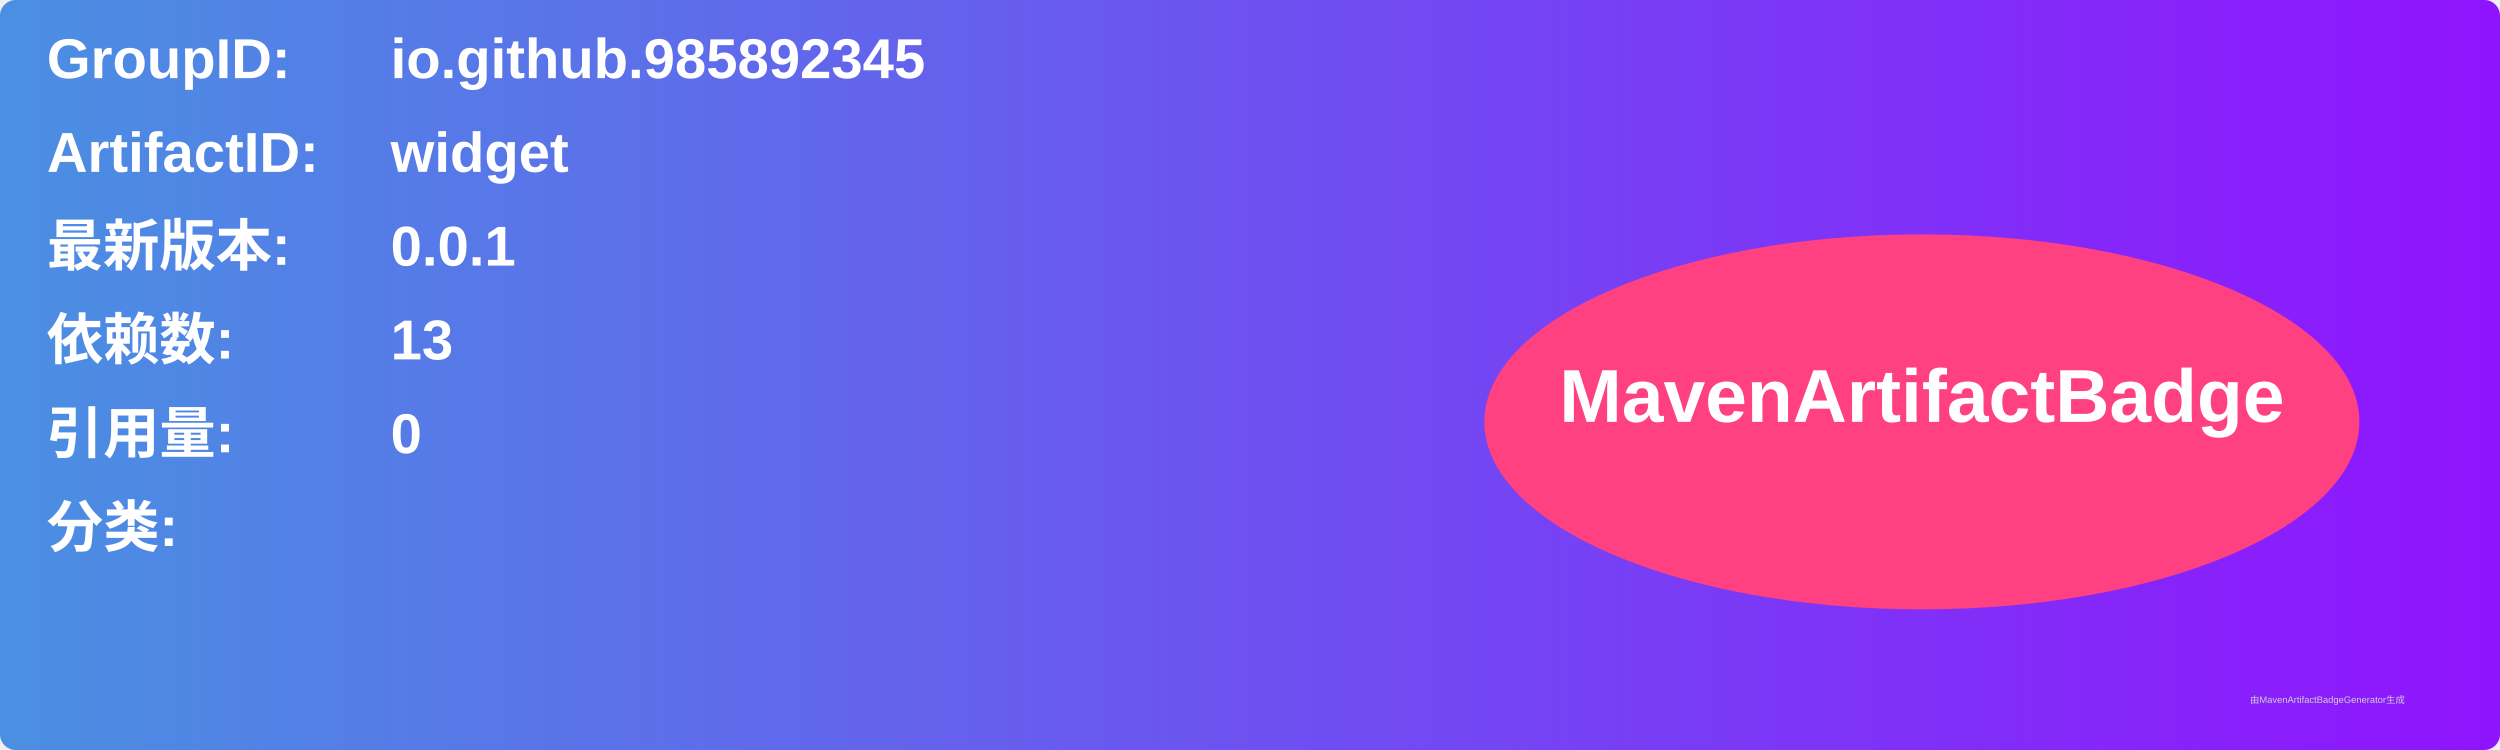
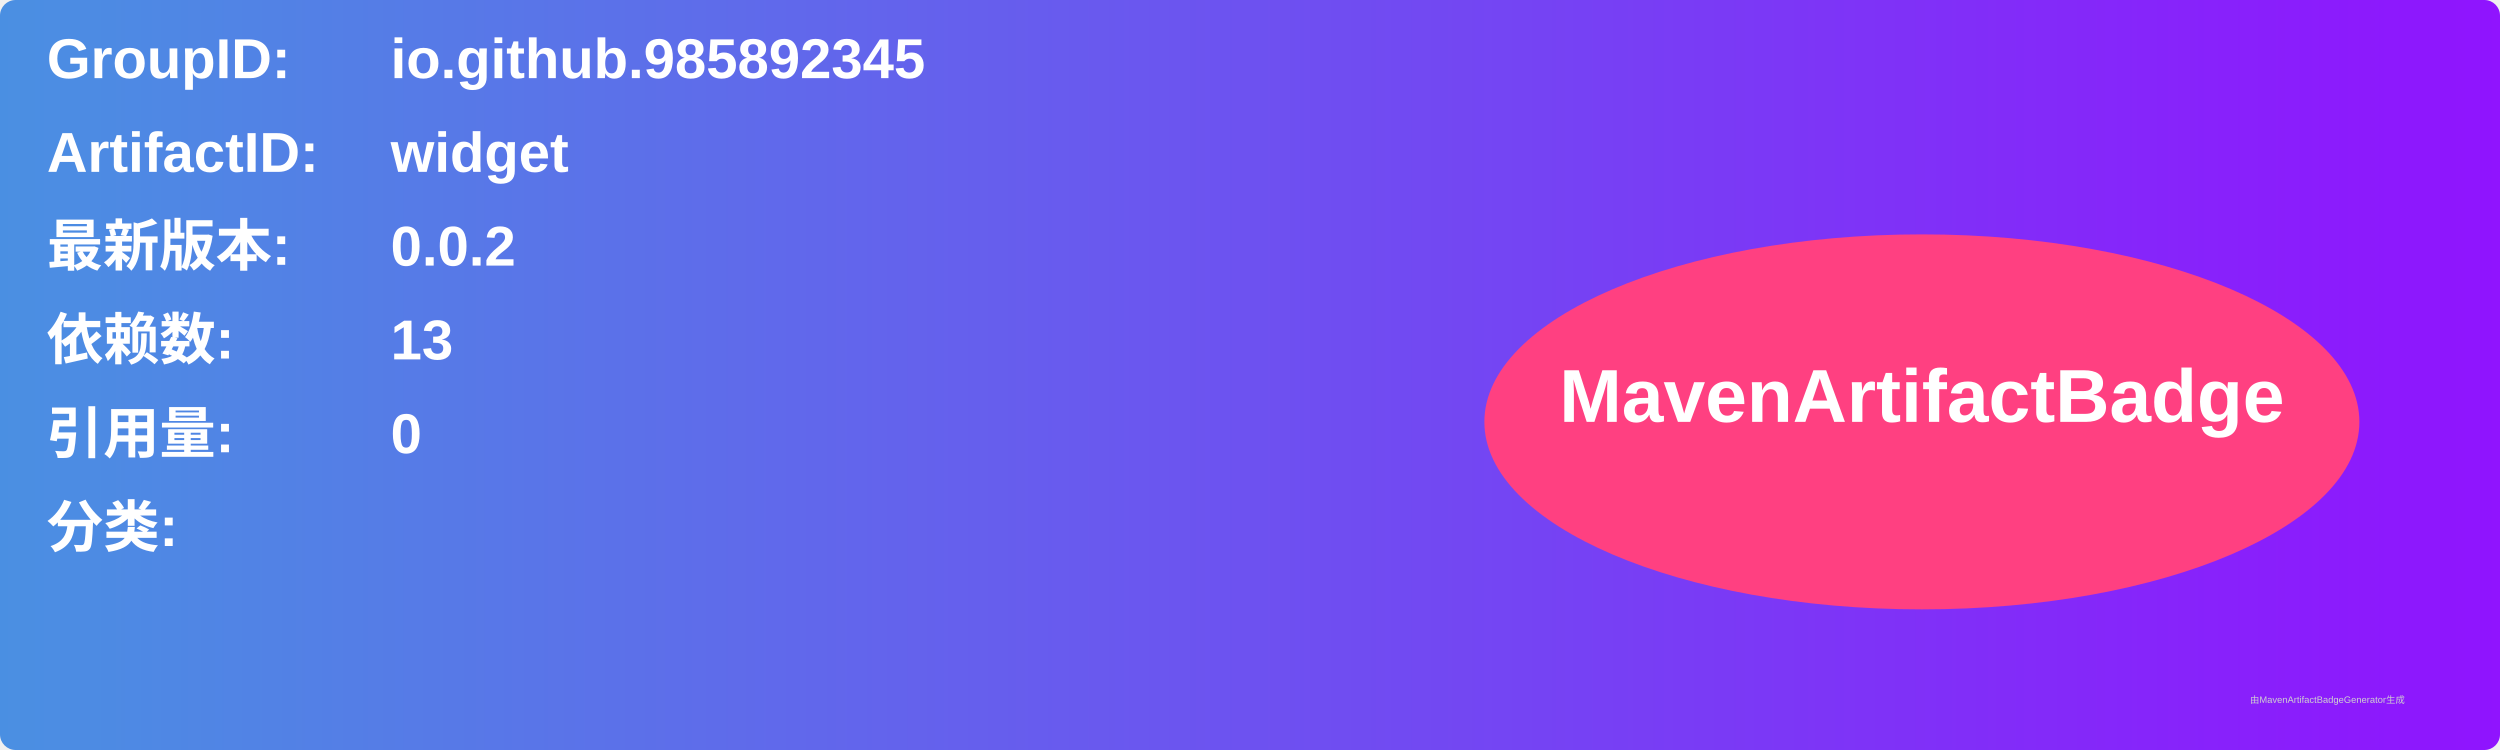
<svg xmlns="http://www.w3.org/2000/svg" width="800" height="240" viewBox="0 0 800 240">
  <linearGradient id="grad" x1="0%" y1="0%" x2="100%" y2="0%">
    <stop offset="0%" stop-color="#4a90e2" />
    <stop offset="100%" stop-color="#9013fe" />
  </linearGradient>
  <rect width="100%" height="100%" rx="5" ry="5" fill="url(#grad)" />
  <g transform="translate(15, 15)">
    <text x="0" y="10" font-family="Arial" font-size="18" fill="white" font-weight="bold" width="260">GroupID:</text>
    <text x="110" y="10" font-family="Arial" font-size="18" fill="white" font-weight="bold" width="460">io.github.985892345</text>
    <text x="0" y="40" font-family="Arial" font-size="18" fill="white" font-weight="bold" width="260">ArtifactID:</text>
    <text x="110" y="40" font-family="Arial" font-size="18" fill="white" font-weight="bold" width="460">widget</text>
    <text x="0" y="70" font-family="Arial" font-size="18" fill="white" font-weight="bold">最新版本:</text>
    <text x="110" y="70" font-family="Arial" font-size="18" fill="white" font-weight="bold">
-       <tspan font-weight="bold">0.0.1</tspan>
+       <tspan font-weight="bold">0.0.2</tspan>
    </text>
    <text x="0" y="100" font-family="Arial" font-size="18" fill="white" font-weight="bold">依赖数: </text>
    <text x="110" y="100" font-family="Arial" font-size="18" fill="white">
      <tspan font-weight="bold">13</tspan>
    </text>
    <text x="0" y="130" font-family="Arial" font-size="18" fill="white" font-weight="bold">引用量: </text>
    <text x="110" y="130" font-family="Arial" font-size="18" fill="white">
      <tspan font-weight="bold">0</tspan>
    </text>
    <text x="0" y="160" font-family="Arial" font-size="18" fill="white" font-weight="bold">分类:</text>
    <text x="10" y="190" font-family="Arial" font-size="10" fill="white">
      <tspan font-weight="bold" />
    </text>
    <ellipse cx="600" cy="120" rx="140" ry="60" fill="#ff4081" />
    <text x="600" y="120" text-anchor="middle" font-family="Arial" font-size="24" fill="white" font-weight="bold">MavenArtifactBadge</text>
  </g>
  <text x="720" y="225" font-family="Arial" font-size="3" fill="#d0d0d0">由MavenArtifactBadgeGenerator生成</text>
</svg>
